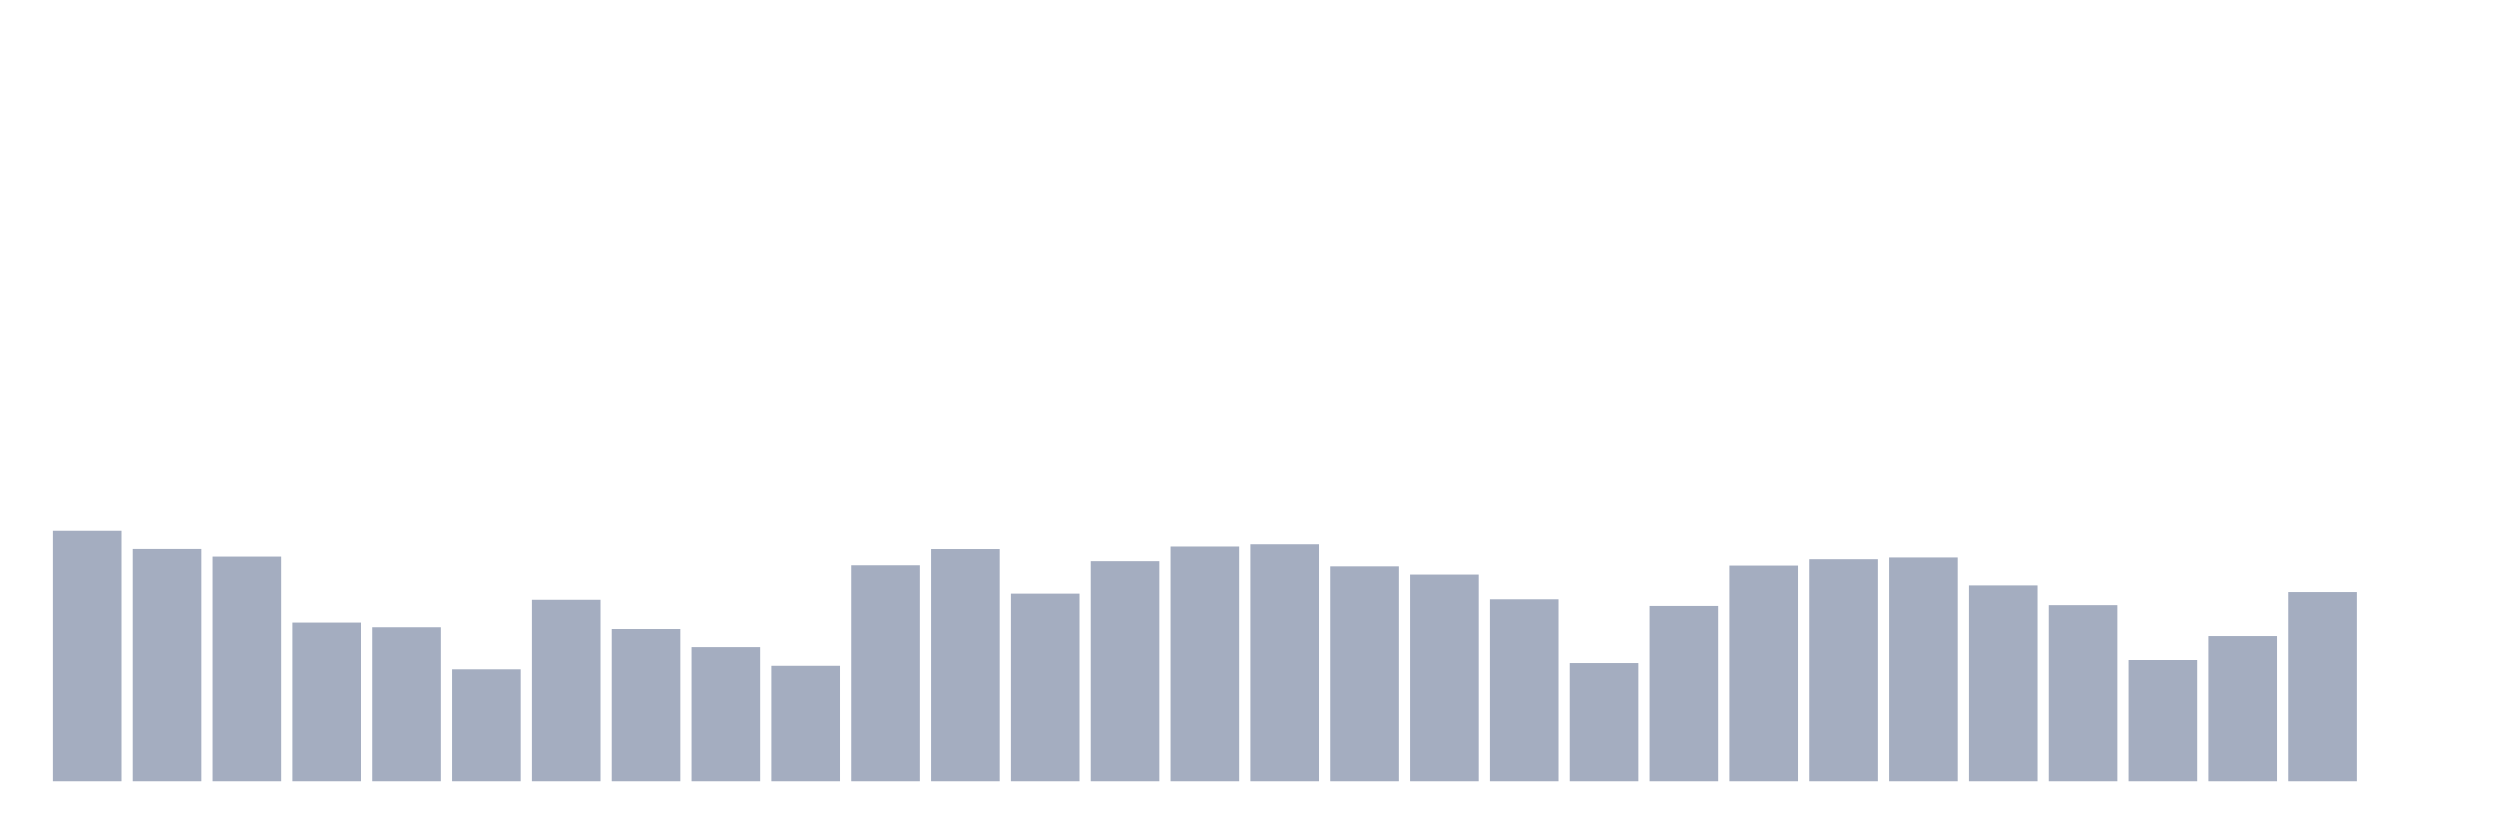
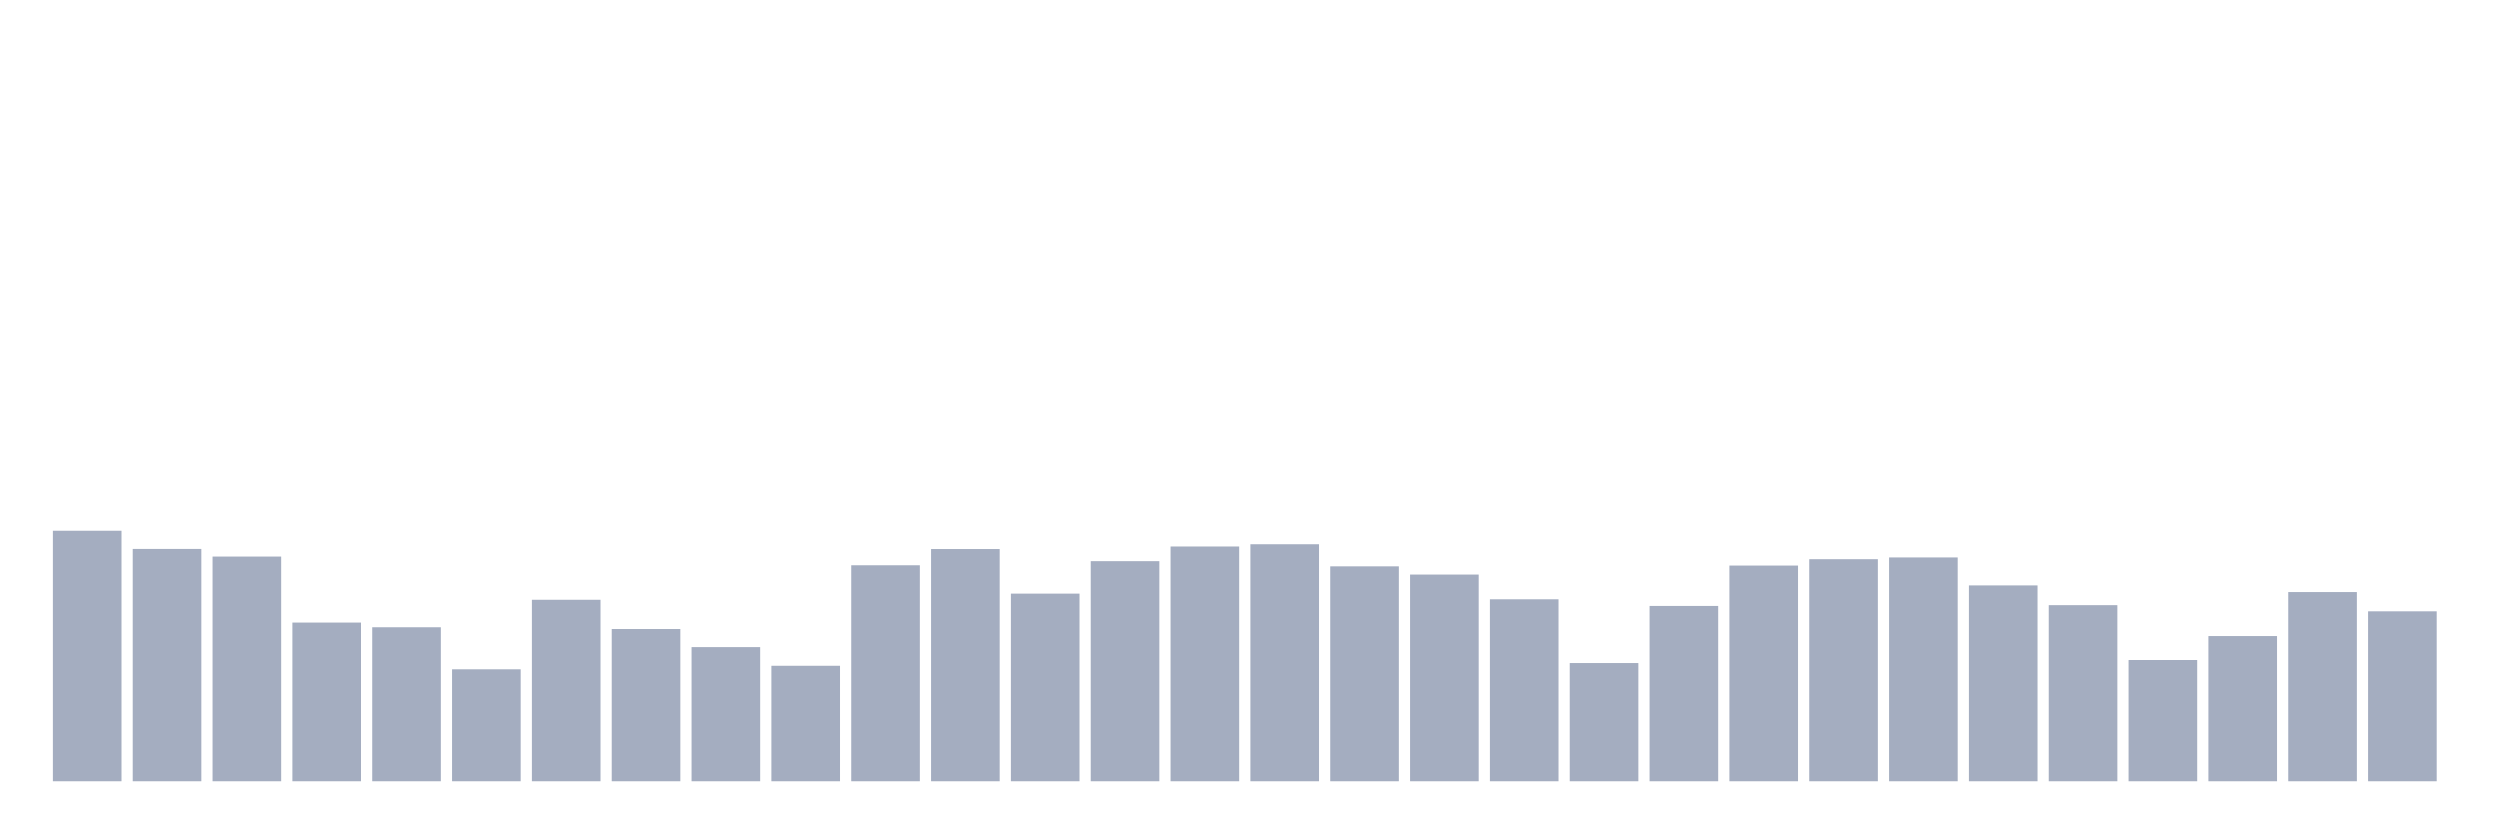
<svg xmlns="http://www.w3.org/2000/svg" viewBox="0 0 480 160">
  <g transform="translate(10,10)">
    <rect class="bar" x="0.153" width="13.175" y="91.902" height="48.098" fill="rgb(164,173,192)" />
    <rect class="bar" x="15.482" width="13.175" y="95.394" height="44.606" fill="rgb(164,173,192)" />
    <rect class="bar" x="30.81" width="13.175" y="96.858" height="43.142" fill="rgb(164,173,192)" />
    <rect class="bar" x="46.138" width="13.175" y="109.531" height="30.469" fill="rgb(164,173,192)" />
    <rect class="bar" x="61.466" width="13.175" y="110.432" height="29.568" fill="rgb(164,173,192)" />
    <rect class="bar" x="76.794" width="13.175" y="118.504" height="21.496" fill="rgb(164,173,192)" />
    <rect class="bar" x="92.123" width="13.175" y="105.156" height="34.844" fill="rgb(164,173,192)" />
    <rect class="bar" x="107.451" width="13.175" y="110.77" height="29.23" fill="rgb(164,173,192)" />
    <rect class="bar" x="122.779" width="13.175" y="114.243" height="25.757" fill="rgb(164,173,192)" />
    <rect class="bar" x="138.107" width="13.175" y="117.828" height="22.172" fill="rgb(164,173,192)" />
    <rect class="bar" x="153.436" width="13.175" y="98.529" height="41.471" fill="rgb(164,173,192)" />
    <rect class="bar" x="168.764" width="13.175" y="95.413" height="44.587" fill="rgb(164,173,192)" />
    <rect class="bar" x="184.092" width="13.175" y="103.974" height="36.026" fill="rgb(164,173,192)" />
    <rect class="bar" x="199.42" width="13.175" y="97.741" height="42.259" fill="rgb(164,173,192)" />
    <rect class="bar" x="214.748" width="13.175" y="94.925" height="45.075" fill="rgb(164,173,192)" />
    <rect class="bar" x="230.077" width="13.175" y="94.493" height="45.507" fill="rgb(164,173,192)" />
    <rect class="bar" x="245.405" width="13.175" y="98.736" height="41.264" fill="rgb(164,173,192)" />
    <rect class="bar" x="260.733" width="13.175" y="100.313" height="39.687" fill="rgb(164,173,192)" />
    <rect class="bar" x="276.061" width="13.175" y="105.062" height="34.938" fill="rgb(164,173,192)" />
    <rect class="bar" x="291.39" width="13.175" y="117.303" height="22.697" fill="rgb(164,173,192)" />
    <rect class="bar" x="306.718" width="13.175" y="106.339" height="33.661" fill="rgb(164,173,192)" />
    <rect class="bar" x="322.046" width="13.175" y="98.586" height="41.414" fill="rgb(164,173,192)" />
    <rect class="bar" x="337.374" width="13.175" y="97.365" height="42.635" fill="rgb(164,173,192)" />
    <rect class="bar" x="352.702" width="13.175" y="97.027" height="42.973" fill="rgb(164,173,192)" />
    <rect class="bar" x="368.031" width="13.175" y="102.397" height="37.603" fill="rgb(164,173,192)" />
    <rect class="bar" x="383.359" width="13.175" y="106.189" height="33.811" fill="rgb(164,173,192)" />
    <rect class="bar" x="398.687" width="13.175" y="116.721" height="23.279" fill="rgb(164,173,192)" />
    <rect class="bar" x="414.015" width="13.175" y="112.121" height="27.879" fill="rgb(164,173,192)" />
    <rect class="bar" x="429.344" width="13.175" y="103.673" height="36.327" fill="rgb(164,173,192)" />
-     <rect class="bar" x="444.672" width="13.175" y="140" height="0" fill="rgb(164,173,192)" />
+     <rect class="bar" x="444.672" width="13.175" y="107.372" height="32.628" fill="rgb(164,173,192)" />
  </g>
</svg>
